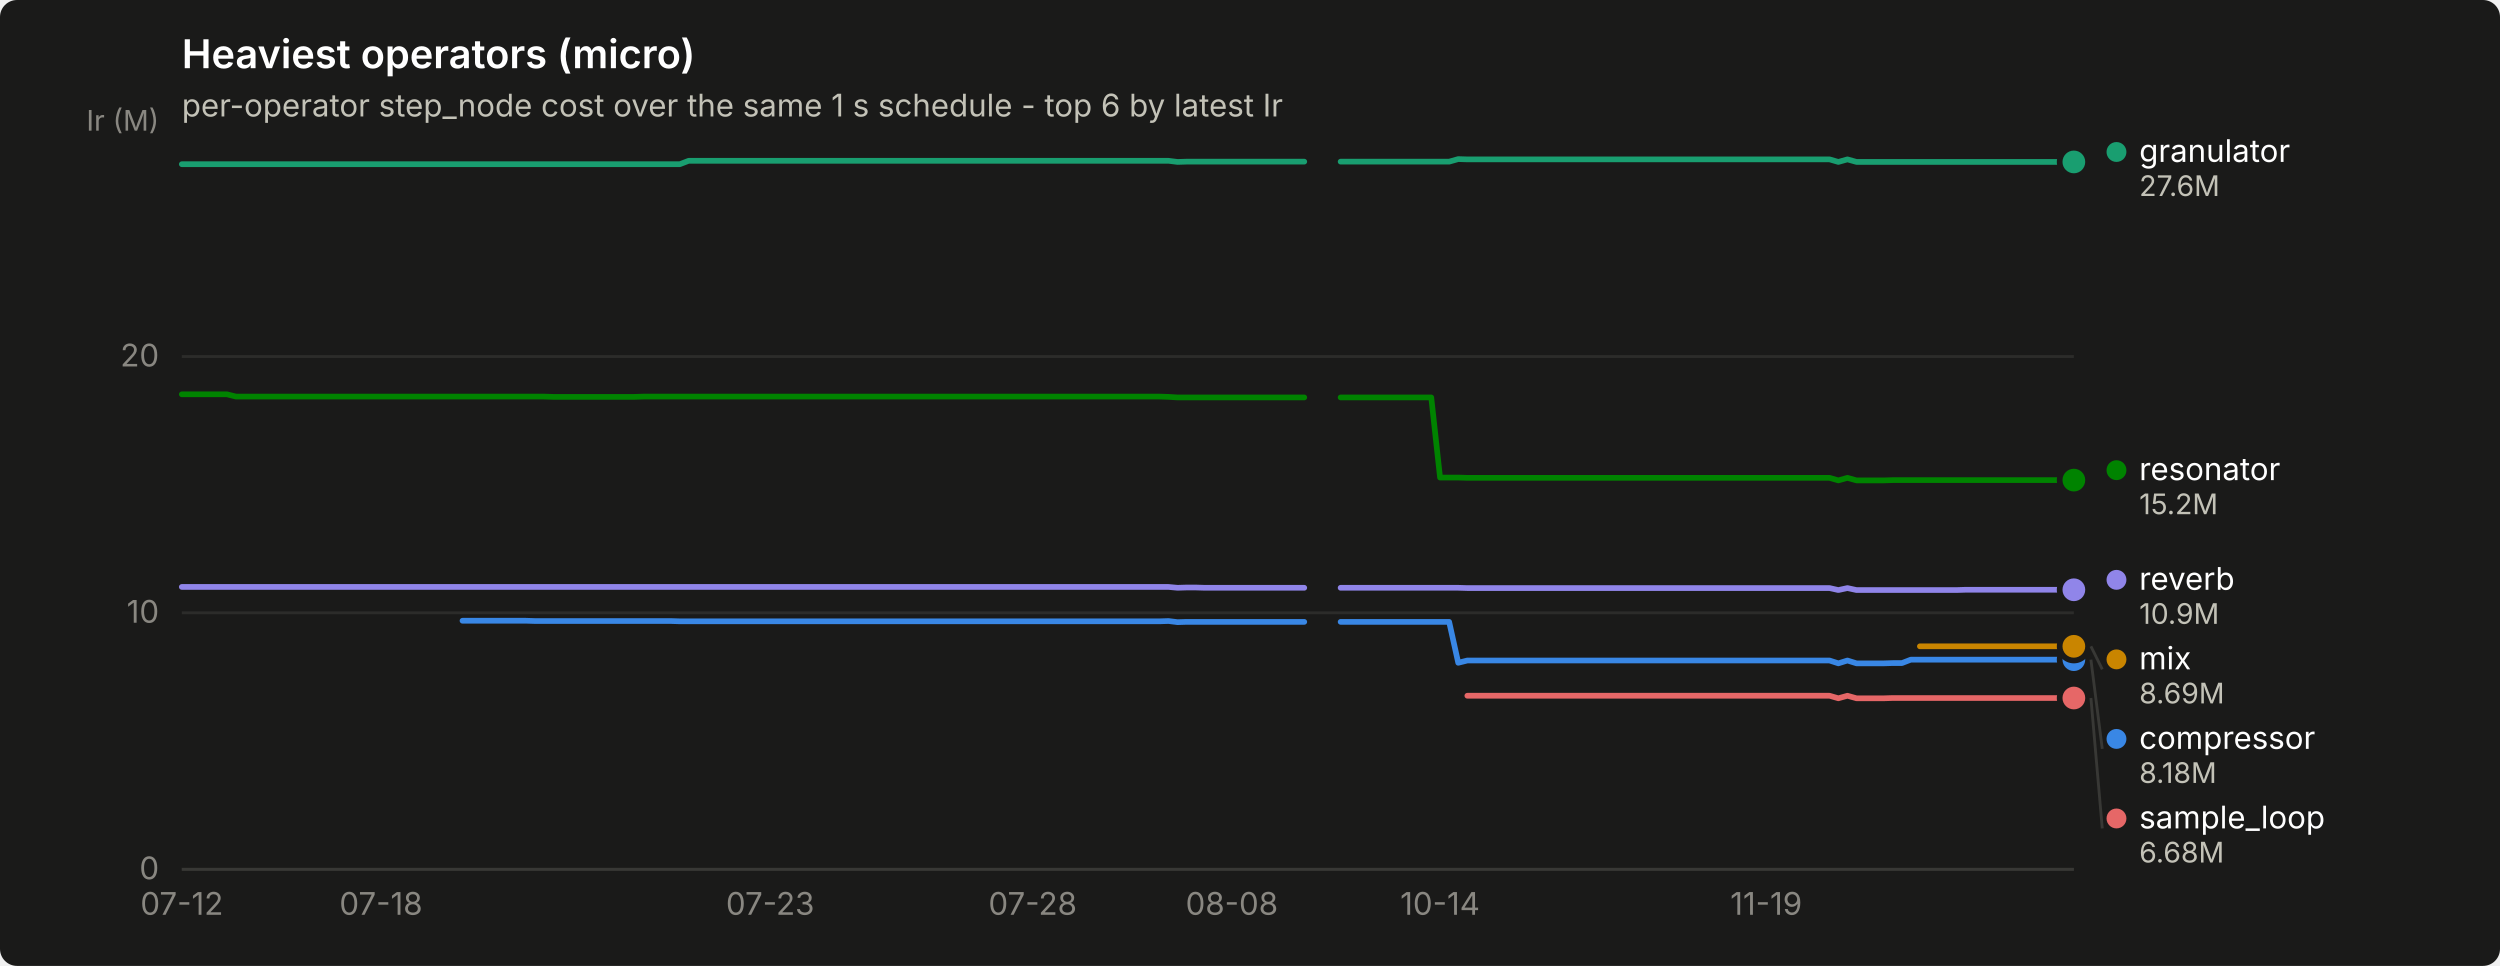
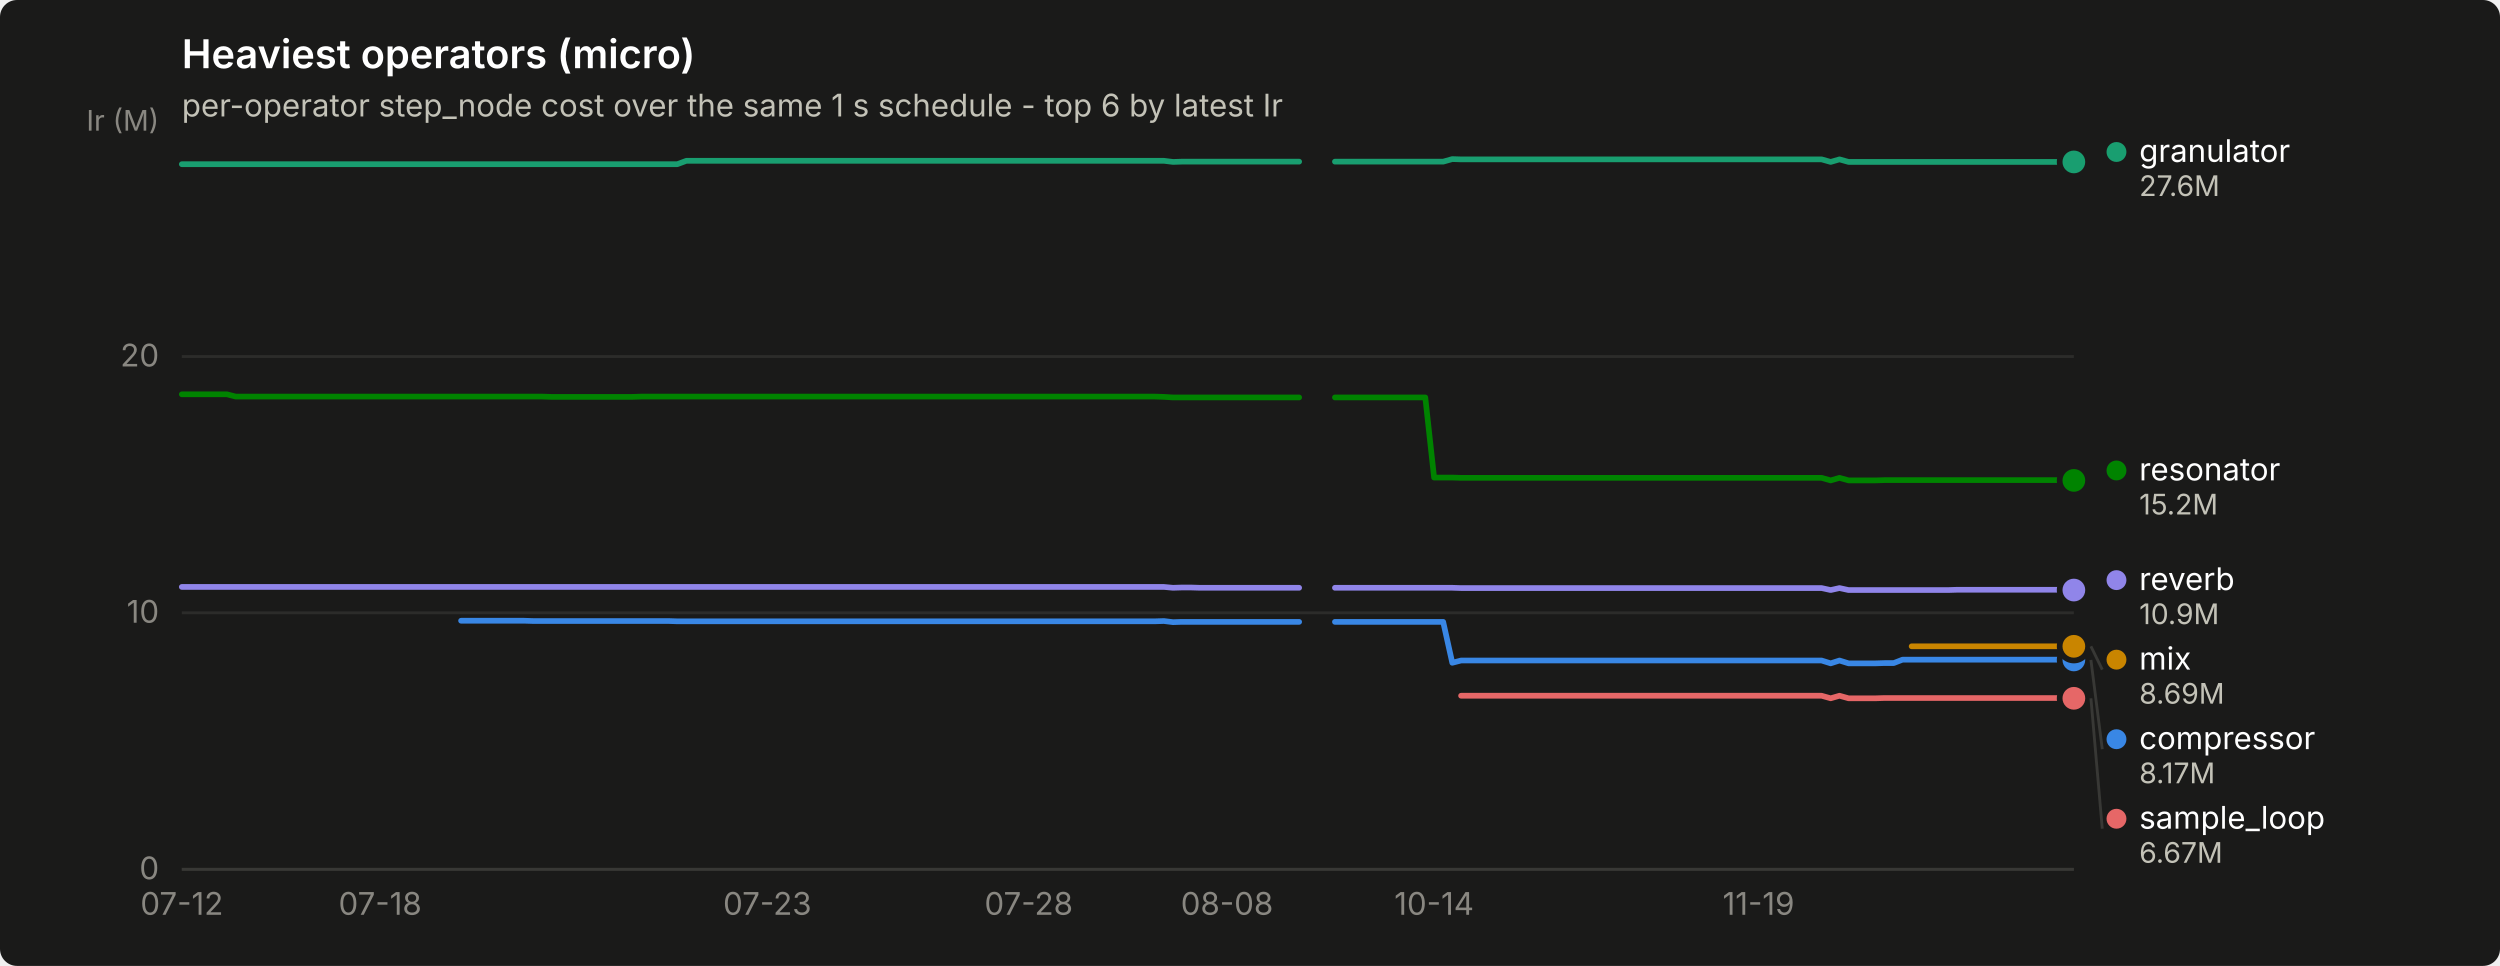
<svg xmlns="http://www.w3.org/2000/svg" width="880" height="340" viewBox="0 0 880 340" role="img" aria-label="Heaviest operators (micro)">
  <rect width="880" height="340" rx="6" fill="#1a1a19" />
  <text x="64" y="24" font-family="system-ui, -apple-system, &quot;Segoe UI&quot;, sans-serif" font-size="14" font-weight="600" fill="#ffffff">Heaviest operators (micro)</text>
  <text x="64" y="41" font-family="system-ui, -apple-system, &quot;Segoe UI&quot;, sans-serif" font-size="11" fill="#c3c2b7">per-operator step_node cost over the same 1 s schedule - top 6 by latest Ir</text>
  <line x1="64" y1="306.0" x2="730" y2="306.0" stroke="#2c2c2a" stroke-width="1" />
  <text x="56" y="309.5" text-anchor="end" font-family="system-ui, -apple-system, &quot;Segoe UI&quot;, sans-serif" font-size="11" style="font-variant-numeric: tabular-nums" fill="#898781">0</text>
  <line x1="64" y1="215.7" x2="730" y2="215.7" stroke="#2c2c2a" stroke-width="1" />
  <text x="56" y="219.2" text-anchor="end" font-family="system-ui, -apple-system, &quot;Segoe UI&quot;, sans-serif" font-size="11" style="font-variant-numeric: tabular-nums" fill="#898781">10</text>
  <line x1="64" y1="125.5" x2="730" y2="125.5" stroke="#2c2c2a" stroke-width="1" />
  <text x="56" y="129.0" text-anchor="end" font-family="system-ui, -apple-system, &quot;Segoe UI&quot;, sans-serif" font-size="11" style="font-variant-numeric: tabular-nums" fill="#898781">20</text>
  <text x="56" y="46" text-anchor="end" font-family="system-ui, -apple-system, &quot;Segoe UI&quot;, sans-serif" font-size="10" fill="#898781">Ir (M)</text>
  <line x1="64" y1="306" x2="730" y2="306" stroke="#383835" stroke-width="1" />
  <text x="64.0" y="322" text-anchor="middle" font-family="system-ui, -apple-system, &quot;Segoe UI&quot;, sans-serif" font-size="11" style="font-variant-numeric: tabular-nums" fill="#898781">07-12</text>
-   <text x="134.1" y="322" text-anchor="middle" font-family="system-ui, -apple-system, &quot;Segoe UI&quot;, sans-serif" font-size="11" style="font-variant-numeric: tabular-nums" fill="#898781">07-18</text>
-   <text x="271.1" y="322" text-anchor="middle" font-family="system-ui, -apple-system, &quot;Segoe UI&quot;, sans-serif" font-size="11" style="font-variant-numeric: tabular-nums" fill="#898781">07-23</text>
-   <text x="363.5" y="322" text-anchor="middle" font-family="system-ui, -apple-system, &quot;Segoe UI&quot;, sans-serif" font-size="11" style="font-variant-numeric: tabular-nums" fill="#898781">07-28</text>
-   <text x="433.6" y="322" text-anchor="middle" font-family="system-ui, -apple-system, &quot;Segoe UI&quot;, sans-serif" font-size="11" style="font-variant-numeric: tabular-nums" fill="#898781">08-08</text>
-   <text x="506.9" y="322" text-anchor="middle" font-family="system-ui, -apple-system, &quot;Segoe UI&quot;, sans-serif" font-size="11" style="font-variant-numeric: tabular-nums" fill="#898781">10-14</text>
-   <text x="621.7" y="322" text-anchor="middle" font-family="system-ui, -apple-system, &quot;Segoe UI&quot;, sans-serif" font-size="11" style="font-variant-numeric: tabular-nums" fill="#898781">11-19</text>
-   <path d="M162.8,218.5 L166.0,218.5 L169.2,218.5 L172.3,218.5 L175.5,218.5 L178.7,218.5 L181.9,218.5 L185.1,218.5 L188.3,218.6 L191.5,218.6 L194.7,218.6 L197.8,218.6 L201.0,218.6 L204.2,218.6 L207.4,218.6 L210.6,218.6 L213.8,218.6 L217.0,218.6 L220.1,218.6 L223.3,218.6 L226.5,218.6 L229.7,218.6 L232.9,218.6 L236.1,218.6 L239.3,218.7 L242.4,218.7 L245.6,218.7 L248.8,218.7 L252.0,218.7 L255.2,218.7 L258.4,218.7 L261.6,218.7 L264.8,218.7 L267.9,218.7 L271.1,218.7 L274.3,218.7 L277.5,218.7 L280.7,218.7 L283.9,218.7 L287.1,218.7 L290.2,218.7 L293.4,218.7 L296.6,218.7 L299.8,218.7 L303.0,218.7 L306.2,218.7 L309.4,218.7 L312.6,218.7 L315.7,218.7 L318.9,218.7 L322.1,218.7 L325.3,218.7 L328.5,218.7 L331.7,218.7 L334.9,218.7 L338.0,218.7 L341.2,218.7 L344.4,218.7 L347.6,218.7 L350.8,218.7 L354.0,218.7 L357.2,218.7 L360.4,218.7 L363.5,218.7 L366.7,218.7 L369.9,218.7 L373.1,218.7 L376.3,218.7 L379.5,218.7 L382.7,218.7 L385.8,218.7 L389.0,218.7 L392.2,218.7 L395.4,218.7 L398.6,218.7 L401.8,218.7 L405.0,218.7 L408.2,218.7 L411.3,218.6 L414.5,219.0 L417.7,218.9 L420.9,218.9 L424.1,218.9 L427.3,218.9 L430.5,218.9 L433.6,218.9 L436.8,218.9 L440.0,218.9 L443.2,218.9 L446.4,218.9 L449.6,218.9 L452.8,218.9 L456.0,218.9 L459.1,218.9" fill="none" stroke="#3987e5" stroke-width="2" stroke-linejoin="round" stroke-linecap="round" />
-   <path d="M471.9,218.9 L475.1,218.9 L478.3,218.9 L481.4,218.9 L484.6,218.9 L487.8,218.9 L491.0,218.9 L494.2,218.9 L497.4,218.9 L500.6,218.9 L503.8,218.9 L506.9,218.9 L510.1,218.9 L513.3,233.3 L516.5,232.5 L519.7,232.5 L522.9,232.5 L526.1,232.5 L529.2,232.5 L532.4,232.5 L535.6,232.5 L538.8,232.5 L542.0,232.5 L545.2,232.5 L548.4,232.5 L551.6,232.5 L554.7,232.5 L557.9,232.5 L561.1,232.5 L564.3,232.5 L567.5,232.5 L570.7,232.5 L573.9,232.5 L577.0,232.5 L580.2,232.5 L583.4,232.5 L586.6,232.5 L589.8,232.5 L593.0,232.5 L596.2,232.5 L599.3,232.5 L602.5,232.5 L605.7,232.5 L608.9,232.5 L612.1,232.5 L615.3,232.5 L618.5,232.5 L621.7,232.5 L624.8,232.5 L628.0,232.5 L631.2,232.5 L634.4,232.5 L637.6,232.5 L640.8,232.5 L644.0,232.5 L647.1,233.5 L650.3,232.5 L653.5,233.5 L656.7,233.5 L659.9,233.5 L663.1,233.5 L666.3,233.4 L669.5,233.4 L672.6,232.2 L675.8,232.2 L679.0,232.2 L682.2,232.2 L685.4,232.2 L688.6,232.2 L691.8,232.2 L694.9,232.2 L698.1,232.2 L701.3,232.2 L704.5,232.2 L707.7,232.2 L710.9,232.2 L714.1,232.2 L717.3,232.2 L720.4,232.2 L723.6,232.2 L726.8,232.2 L730.0,232.2" fill="none" stroke="#3987e5" stroke-width="2" stroke-linejoin="round" stroke-linecap="round" />
-   <circle cx="730.0" cy="232.2" r="6" fill="#1a1a19" />
-   <circle cx="730.0" cy="232.2" r="4" fill="#3987e5" />
-   <path d="M64.0,57.8 L67.2,57.8 L70.4,57.8 L73.6,57.8 L76.7,57.8 L79.9,57.8 L83.1,57.8 L86.3,57.8 L89.5,57.8 L92.7,57.8 L95.9,57.8 L99.1,57.8 L102.2,57.8 L105.4,57.8 L108.6,57.8 L111.8,57.8 L115.0,57.8 L118.2,57.8 L121.4,57.8 L124.5,57.8 L127.7,57.8 L130.9,57.8 L134.1,57.8 L137.3,57.8 L140.5,57.8 L143.7,57.8 L146.9,57.8 L150.0,57.8 L153.2,57.8 L156.4,57.8 L159.6,57.8 L162.8,57.8 L166.0,57.8 L169.2,57.8 L172.3,57.8 L175.5,57.8 L178.7,57.8 L181.9,57.8 L185.1,57.8 L188.3,57.8 L191.5,57.8 L194.7,57.8 L197.8,57.8 L201.0,57.8 L204.2,57.8 L207.4,57.8 L210.6,57.8 L213.8,57.8 L217.0,57.8 L220.1,57.8 L223.3,57.8 L226.5,57.8 L229.7,57.8 L232.9,57.8 L236.1,57.8 L239.3,57.8 L242.4,56.6 L245.6,56.6 L248.8,56.6 L252.0,56.6 L255.2,56.6 L258.4,56.6 L261.6,56.6 L264.8,56.6 L267.9,56.6 L271.1,56.6 L274.3,56.6 L277.5,56.6 L280.7,56.6 L283.9,56.6 L287.1,56.6 L290.2,56.6 L293.4,56.6 L296.6,56.6 L299.8,56.6 L303.0,56.6 L306.2,56.6 L309.4,56.6 L312.6,56.6 L315.7,56.6 L318.9,56.6 L322.1,56.6 L325.3,56.6 L328.5,56.6 L331.7,56.6 L334.9,56.6 L338.0,56.6 L341.2,56.6 L344.4,56.6 L347.6,56.6 L350.8,56.6 L354.0,56.6 L357.2,56.6 L360.4,56.6 L363.5,56.6 L366.7,56.6 L369.9,56.6 L373.1,56.6 L376.3,56.6 L379.5,56.6 L382.7,56.6 L385.8,56.6 L389.0,56.6 L392.2,56.6 L395.4,56.6 L398.6,56.6 L401.8,56.6 L405.0,56.6 L408.2,56.6 L411.3,56.6 L414.5,57.0 L417.7,56.9 L420.9,56.9 L424.1,56.9 L427.3,56.9 L430.5,56.9 L433.6,56.9 L436.8,56.9 L440.0,56.9 L443.2,56.9 L446.4,56.9 L449.6,56.9 L452.8,56.9 L456.0,56.9 L459.1,56.9" fill="none" stroke="#199e70" stroke-width="2" stroke-linejoin="round" stroke-linecap="round" />
-   <path d="M471.9,56.9 L475.1,56.9 L478.3,56.9 L481.4,56.9 L484.6,56.9 L487.8,56.9 L491.0,56.9 L494.2,56.9 L497.4,56.9 L500.6,56.9 L503.8,56.9 L506.9,56.9 L510.1,56.9 L513.3,56.0 L516.5,56.1 L519.7,56.1 L522.9,56.1 L526.1,56.1 L529.2,56.1 L532.4,56.1 L535.6,56.1 L538.8,56.1 L542.0,56.1 L545.2,56.1 L548.4,56.1 L551.6,56.1 L554.7,56.1 L557.9,56.1 L561.1,56.1 L564.3,56.1 L567.5,56.1 L570.7,56.1 L573.9,56.1 L577.0,56.1 L580.2,56.1 L583.4,56.1 L586.6,56.1 L589.8,56.1 L593.0,56.1 L596.2,56.1 L599.3,56.1 L602.5,56.1 L605.7,56.1 L608.9,56.1 L612.1,56.1 L615.3,56.1 L618.5,56.1 L621.7,56.1 L624.8,56.1 L628.0,56.1 L631.2,56.1 L634.4,56.1 L637.6,56.1 L640.8,56.1 L644.0,56.1 L647.1,57.0 L650.3,56.1 L653.5,57.0 L656.7,57.0 L659.9,57.0 L663.1,57.0 L666.3,57.0 L669.5,57.0 L672.6,57.0 L675.8,57.0 L679.0,57.0 L682.2,57.0 L685.4,57.0 L688.6,57.0 L691.8,57.0 L694.9,57.0 L698.1,57.0 L701.3,57.0 L704.5,57.0 L707.7,57.0 L710.9,57.0 L714.1,57.0 L717.3,57.0 L720.4,57.0 L723.6,57.0 L726.8,57.0 L730.0,57.0" fill="none" stroke="#199e70" stroke-width="2" stroke-linejoin="round" stroke-linecap="round" />
+   <text x="133.8" y="322" text-anchor="middle" font-family="system-ui, -apple-system, &quot;Segoe UI&quot;, sans-serif" font-size="11" style="font-variant-numeric: tabular-nums" fill="#898781">07-18</text>
+   <text x="270.1" y="322" text-anchor="middle" font-family="system-ui, -apple-system, &quot;Segoe UI&quot;, sans-serif" font-size="11" style="font-variant-numeric: tabular-nums" fill="#898781">07-23</text>
+   <text x="362.1" y="322" text-anchor="middle" font-family="system-ui, -apple-system, &quot;Segoe UI&quot;, sans-serif" font-size="11" style="font-variant-numeric: tabular-nums" fill="#898781">07-28</text>
+   <text x="431.9" y="322" text-anchor="middle" font-family="system-ui, -apple-system, &quot;Segoe UI&quot;, sans-serif" font-size="11" style="font-variant-numeric: tabular-nums" fill="#898781">08-08</text>
+   <text x="504.8" y="322" text-anchor="middle" font-family="system-ui, -apple-system, &quot;Segoe UI&quot;, sans-serif" font-size="11" style="font-variant-numeric: tabular-nums" fill="#898781">10-14</text>
+   <text x="619.0" y="322" text-anchor="middle" font-family="system-ui, -apple-system, &quot;Segoe UI&quot;, sans-serif" font-size="11" style="font-variant-numeric: tabular-nums" fill="#898781">11-19</text>
+   <path d="M162.3,218.5 L165.5,218.5 L168.7,218.5 L171.8,218.5 L175.0,218.5 L178.2,218.5 L181.3,218.5 L184.5,218.5 L187.7,218.6 L190.9,218.6 L194.0,218.6 L197.2,218.6 L200.4,218.6 L203.5,218.6 L206.7,218.6 L209.9,218.6 L213.1,218.6 L216.2,218.6 L219.4,218.6 L222.6,218.6 L225.7,218.6 L228.9,218.6 L232.1,218.6 L235.3,218.6 L238.4,218.7 L241.6,218.7 L244.8,218.7 L247.9,218.7 L251.1,218.7 L254.3,218.7 L257.5,218.7 L260.6,218.7 L263.8,218.7 L267.0,218.7 L270.1,218.7 L273.3,218.7 L276.5,218.7 L279.7,218.7 L282.8,218.7 L286.0,218.7 L289.2,218.7 L292.3,218.7 L295.5,218.7 L298.7,218.7 L301.9,218.7 L305.0,218.7 L308.2,218.7 L311.4,218.7 L314.5,218.7 L317.7,218.7 L320.9,218.7 L324.1,218.7 L327.2,218.7 L330.4,218.7 L333.6,218.7 L336.7,218.7 L339.9,218.7 L343.1,218.7 L346.3,218.7 L349.4,218.7 L352.6,218.7 L355.8,218.7 L358.9,218.7 L362.1,218.7 L365.3,218.7 L368.5,218.7 L371.6,218.7 L374.8,218.7 L378.0,218.7 L381.1,218.7 L384.3,218.7 L387.5,218.7 L390.7,218.7 L393.8,218.7 L397.0,218.7 L400.2,218.7 L403.3,218.7 L406.5,218.7 L409.7,218.6 L412.9,219.0 L416.0,218.9 L419.2,218.9 L422.4,218.9 L425.5,218.9 L428.7,218.9 L431.9,218.9 L435.1,218.9 L438.2,218.9 L441.4,218.9 L444.6,218.9 L447.7,218.9 L450.9,218.9 L454.1,218.9 L457.3,218.9" fill="none" stroke="#3987e5" stroke-width="2" stroke-linejoin="round" stroke-linecap="round" />
+   <path d="M469.9,218.9 L473.1,218.9 L476.3,218.9 L479.5,218.9 L482.6,218.9 L485.8,218.9 L489.0,218.9 L492.1,218.9 L495.3,218.9 L498.5,218.9 L501.7,218.9 L504.8,218.9 L508.0,218.9 L511.2,233.3 L514.3,232.5 L517.5,232.5 L520.7,232.5 L523.9,232.5 L527.0,232.5 L530.2,232.5 L533.4,232.5 L536.5,232.5 L539.7,232.5 L542.9,232.5 L546.1,232.5 L549.2,232.5 L552.4,232.5 L555.6,232.5 L558.7,232.5 L561.9,232.5 L565.1,232.5 L568.3,232.5 L571.4,232.5 L574.6,232.5 L577.8,232.5 L580.9,232.5 L584.1,232.5 L587.3,232.5 L590.5,232.5 L593.6,232.5 L596.8,232.5 L600.0,232.5 L603.1,232.5 L606.3,232.5 L609.5,232.5 L612.7,232.5 L615.8,232.5 L619.0,232.5 L622.2,232.5 L625.3,232.5 L628.5,232.5 L631.7,232.5 L634.9,232.5 L638.0,232.5 L641.2,232.5 L644.4,233.5 L647.5,232.5 L650.7,233.5 L653.9,233.5 L657.1,233.5 L660.2,233.5 L663.4,233.4 L666.6,233.4 L669.7,232.2 L672.9,232.2 L676.1,232.2 L679.3,232.2 L682.4,232.2 L685.6,232.2 L688.8,232.2 L691.9,232.2 L695.1,232.2 L698.3,232.2 L701.5,232.2 L704.6,232.2 L707.8,232.2 L711.0,232.2 L714.1,232.2 L717.3,232.2 L720.5,232.2 L723.7,232.2 L726.8,232.2 L730.0,232.3" fill="none" stroke="#3987e5" stroke-width="2" stroke-linejoin="round" stroke-linecap="round" />
+   <circle cx="730.0" cy="232.3" r="6" fill="#1a1a19" />
+   <circle cx="730.0" cy="232.3" r="4" fill="#3987e5" />
+   <path d="M64.0,57.8 L67.2,57.8 L70.3,57.8 L73.5,57.8 L76.7,57.8 L79.9,57.8 L83.0,57.8 L86.2,57.8 L89.4,57.8 L92.5,57.8 L95.7,57.8 L98.9,57.8 L102.1,57.8 L105.2,57.8 L108.4,57.8 L111.6,57.8 L114.7,57.8 L117.9,57.8 L121.1,57.8 L124.3,57.8 L127.4,57.8 L130.6,57.8 L133.8,57.8 L136.9,57.8 L140.1,57.8 L143.3,57.8 L146.5,57.8 L149.6,57.8 L152.8,57.8 L156.0,57.8 L159.1,57.8 L162.3,57.8 L165.5,57.8 L168.7,57.8 L171.8,57.8 L175.0,57.8 L178.2,57.8 L181.3,57.8 L184.5,57.8 L187.7,57.8 L190.9,57.8 L194.0,57.8 L197.2,57.8 L200.4,57.8 L203.5,57.8 L206.7,57.8 L209.9,57.8 L213.1,57.8 L216.2,57.8 L219.4,57.8 L222.6,57.8 L225.7,57.8 L228.9,57.8 L232.1,57.8 L235.3,57.8 L238.4,57.8 L241.6,56.6 L244.8,56.6 L247.9,56.6 L251.1,56.6 L254.3,56.6 L257.5,56.6 L260.6,56.6 L263.8,56.6 L267.0,56.6 L270.1,56.6 L273.3,56.6 L276.5,56.6 L279.7,56.6 L282.8,56.6 L286.0,56.6 L289.2,56.6 L292.3,56.6 L295.5,56.6 L298.7,56.6 L301.9,56.6 L305.0,56.6 L308.2,56.6 L311.4,56.6 L314.5,56.6 L317.7,56.6 L320.9,56.6 L324.1,56.6 L327.2,56.6 L330.4,56.6 L333.6,56.6 L336.7,56.6 L339.9,56.6 L343.1,56.6 L346.3,56.6 L349.4,56.6 L352.6,56.6 L355.8,56.6 L358.9,56.6 L362.1,56.6 L365.3,56.6 L368.5,56.6 L371.6,56.6 L374.8,56.6 L378.0,56.6 L381.1,56.6 L384.3,56.6 L387.5,56.6 L390.7,56.6 L393.8,56.6 L397.0,56.6 L400.2,56.6 L403.3,56.6 L406.5,56.6 L409.7,56.6 L412.9,57.0 L416.0,56.9 L419.2,56.9 L422.4,56.9 L425.5,56.9 L428.7,56.9 L431.9,56.9 L435.1,56.9 L438.2,56.9 L441.4,56.9 L444.6,56.9 L447.7,56.9 L450.9,56.9 L454.1,56.9 L457.3,56.9" fill="none" stroke="#199e70" stroke-width="2" stroke-linejoin="round" stroke-linecap="round" />
+   <path d="M469.9,56.9 L473.1,56.9 L476.3,56.9 L479.5,56.9 L482.6,56.9 L485.8,56.9 L489.0,56.9 L492.1,56.9 L495.3,56.9 L498.5,56.9 L501.7,56.9 L504.8,56.9 L508.0,56.9 L511.2,56.0 L514.3,56.1 L517.5,56.1 L520.7,56.1 L523.9,56.1 L527.0,56.1 L530.2,56.1 L533.4,56.1 L536.5,56.1 L539.7,56.1 L542.9,56.1 L546.1,56.1 L549.2,56.1 L552.4,56.1 L555.6,56.1 L558.7,56.1 L561.9,56.1 L565.1,56.1 L568.3,56.1 L571.4,56.1 L574.6,56.1 L577.8,56.1 L580.9,56.1 L584.1,56.1 L587.3,56.1 L590.5,56.1 L593.6,56.1 L596.8,56.1 L600.0,56.1 L603.1,56.1 L606.3,56.1 L609.5,56.1 L612.7,56.1 L615.8,56.1 L619.0,56.1 L622.2,56.1 L625.3,56.1 L628.5,56.1 L631.7,56.1 L634.9,56.1 L638.0,56.1 L641.2,56.1 L644.4,57.0 L647.5,56.1 L650.7,57.0 L653.9,57.0 L657.1,57.0 L660.2,57.0 L663.4,57.0 L666.6,57.0 L669.7,57.0 L672.9,57.0 L676.1,57.0 L679.3,57.0 L682.4,57.0 L685.6,57.0 L688.8,57.0 L691.9,57.0 L695.1,57.0 L698.3,57.0 L701.5,57.0 L704.6,57.0 L707.8,57.0 L711.0,57.0 L714.1,57.0 L717.3,57.0 L720.5,57.0 L723.7,57.0 L726.8,57.0 L730.0,57.0" fill="none" stroke="#199e70" stroke-width="2" stroke-linejoin="round" stroke-linecap="round" />
  <circle cx="730.0" cy="57.0" r="6" fill="#1a1a19" />
  <circle cx="730.0" cy="57.0" r="4" fill="#199e70" />
-   <path d="M675.8,227.5 L679.0,227.5 L682.2,227.5 L685.4,227.5 L688.6,227.5 L691.8,227.5 L694.9,227.5 L698.1,227.5 L701.3,227.5 L704.5,227.5 L707.7,227.5 L710.9,227.5 L714.1,227.5 L717.3,227.5 L720.4,227.5 L723.6,227.5 L726.8,227.5 L730.0,227.5" fill="none" stroke="#c98500" stroke-width="2" stroke-linejoin="round" stroke-linecap="round" />
+   <path d="M672.9,227.5 L676.1,227.5 L679.3,227.5 L682.4,227.5 L685.6,227.5 L688.8,227.5 L691.9,227.5 L695.1,227.5 L698.3,227.5 L701.5,227.5 L704.6,227.5 L707.8,227.5 L711.0,227.5 L714.1,227.5 L717.3,227.5 L720.5,227.5 L723.7,227.5 L726.8,227.5 L730.0,227.5" fill="none" stroke="#c98500" stroke-width="2" stroke-linejoin="round" stroke-linecap="round" />
  <circle cx="730.0" cy="227.5" r="6" fill="#1a1a19" />
  <circle cx="730.0" cy="227.5" r="4" fill="#c98500" />
-   <path d="M64.0,138.8 L67.2,138.8 L70.4,138.8 L73.6,138.8 L76.7,138.8 L79.9,138.8 L83.1,139.6 L86.3,139.6 L89.5,139.6 L92.7,139.6 L95.9,139.6 L99.1,139.6 L102.2,139.6 L105.4,139.6 L108.6,139.6 L111.8,139.6 L115.0,139.6 L118.2,139.6 L121.4,139.6 L124.5,139.6 L127.7,139.6 L130.9,139.6 L134.1,139.6 L137.3,139.6 L140.5,139.6 L143.7,139.6 L146.9,139.6 L150.0,139.6 L153.2,139.6 L156.4,139.6 L159.6,139.6 L162.8,139.6 L166.0,139.6 L169.2,139.6 L172.3,139.6 L175.5,139.6 L178.7,139.6 L181.9,139.6 L185.1,139.6 L188.3,139.6 L191.5,139.6 L194.7,139.7 L197.8,139.7 L201.0,139.7 L204.2,139.7 L207.4,139.7 L210.6,139.7 L213.8,139.7 L217.0,139.7 L220.1,139.7 L223.3,139.7 L226.5,139.6 L229.7,139.6 L232.9,139.6 L236.1,139.6 L239.3,139.6 L242.4,139.6 L245.6,139.6 L248.8,139.6 L252.0,139.6 L255.2,139.6 L258.4,139.6 L261.6,139.6 L264.8,139.6 L267.9,139.6 L271.1,139.6 L274.3,139.6 L277.5,139.6 L280.7,139.6 L283.9,139.6 L287.1,139.6 L290.2,139.6 L293.4,139.6 L296.6,139.6 L299.8,139.6 L303.0,139.6 L306.2,139.6 L309.4,139.6 L312.6,139.6 L315.7,139.6 L318.9,139.6 L322.1,139.6 L325.3,139.6 L328.5,139.6 L331.7,139.6 L334.9,139.6 L338.0,139.6 L341.2,139.6 L344.4,139.6 L347.6,139.6 L350.8,139.6 L354.0,139.6 L357.2,139.6 L360.4,139.6 L363.5,139.6 L366.7,139.6 L369.9,139.6 L373.1,139.6 L376.3,139.6 L379.5,139.6 L382.7,139.6 L385.8,139.6 L389.0,139.6 L392.2,139.6 L395.4,139.6 L398.6,139.6 L401.8,139.6 L405.0,139.6 L408.2,139.6 L411.3,139.7 L414.5,139.9 L417.7,139.9 L420.9,139.9 L424.1,139.9 L427.3,139.9 L430.5,139.9 L433.6,139.9 L436.8,139.9 L440.0,139.9 L443.2,139.9 L446.4,139.9 L449.6,139.9 L452.8,139.9 L456.0,139.9 L459.1,139.9" fill="none" stroke="#008300" stroke-width="2" stroke-linejoin="round" stroke-linecap="round" />
-   <path d="M471.9,139.9 L475.1,139.9 L478.3,139.9 L481.4,139.9 L484.6,139.9 L487.8,139.9 L491.0,139.9 L494.2,139.9 L497.4,139.9 L500.6,139.9 L503.8,139.9 L506.9,168.1 L510.1,168.1 L513.3,168.1 L516.5,168.2 L519.7,168.2 L522.9,168.2 L526.1,168.2 L529.2,168.2 L532.4,168.2 L535.6,168.2 L538.8,168.2 L542.0,168.2 L545.2,168.2 L548.4,168.2 L551.6,168.2 L554.7,168.2 L557.9,168.2 L561.1,168.2 L564.3,168.2 L567.5,168.2 L570.7,168.2 L573.9,168.2 L577.0,168.2 L580.2,168.2 L583.4,168.2 L586.6,168.2 L589.8,168.2 L593.0,168.2 L596.2,168.2 L599.3,168.2 L602.5,168.2 L605.7,168.2 L608.9,168.2 L612.1,168.2 L615.3,168.2 L618.5,168.2 L621.7,168.2 L624.8,168.2 L628.0,168.2 L631.2,168.2 L634.4,168.2 L637.6,168.2 L640.8,168.2 L644.0,168.2 L647.1,169.1 L650.3,168.2 L653.5,169.1 L656.7,169.1 L659.9,169.1 L663.1,169.1 L666.3,169.0 L669.5,169.0 L672.6,169.0 L675.8,169.0 L679.0,169.0 L682.2,169.0 L685.4,169.0 L688.6,169.0 L691.8,169.0 L694.9,169.0 L698.1,169.0 L701.3,169.0 L704.5,169.0 L707.7,169.0 L710.9,169.0 L714.1,169.0 L717.3,169.0 L720.4,169.0 L723.6,169.0 L726.8,169.0 L730.0,169.0" fill="none" stroke="#008300" stroke-width="2" stroke-linejoin="round" stroke-linecap="round" />
-   <circle cx="730.0" cy="169.0" r="6" fill="#1a1a19" />
-   <circle cx="730.0" cy="169.0" r="4" fill="#008300" />
-   <path d="M64.0,206.6 L67.2,206.6 L70.4,206.6 L73.6,206.6 L76.7,206.6 L79.9,206.6 L83.1,206.6 L86.3,206.6 L89.5,206.6 L92.7,206.6 L95.9,206.6 L99.1,206.6 L102.2,206.6 L105.4,206.6 L108.6,206.6 L111.8,206.6 L115.0,206.6 L118.2,206.6 L121.4,206.6 L124.5,206.6 L127.7,206.6 L130.9,206.6 L134.1,206.6 L137.3,206.6 L140.5,206.6 L143.7,206.6 L146.9,206.6 L150.0,206.6 L153.2,206.6 L156.4,206.6 L159.6,206.6 L162.8,206.6 L166.0,206.6 L169.2,206.6 L172.3,206.6 L175.5,206.6 L178.7,206.6 L181.9,206.6 L185.1,206.6 L188.3,206.6 L191.5,206.6 L194.7,206.6 L197.8,206.6 L201.0,206.6 L204.2,206.6 L207.4,206.6 L210.6,206.6 L213.8,206.6 L217.0,206.6 L220.1,206.6 L223.3,206.6 L226.5,206.6 L229.7,206.6 L232.9,206.6 L236.1,206.6 L239.3,206.6 L242.4,206.6 L245.6,206.6 L248.8,206.6 L252.0,206.6 L255.2,206.6 L258.4,206.6 L261.6,206.6 L264.8,206.6 L267.9,206.6 L271.1,206.6 L274.3,206.6 L277.5,206.6 L280.7,206.6 L283.9,206.6 L287.1,206.6 L290.2,206.6 L293.4,206.6 L296.6,206.6 L299.8,206.6 L303.0,206.6 L306.2,206.6 L309.4,206.6 L312.6,206.6 L315.7,206.6 L318.9,206.6 L322.1,206.6 L325.3,206.6 L328.5,206.6 L331.7,206.6 L334.9,206.6 L338.0,206.6 L341.2,206.6 L344.4,206.6 L347.6,206.6 L350.8,206.6 L354.0,206.6 L357.2,206.6 L360.4,206.6 L363.5,206.6 L366.7,206.6 L369.9,206.6 L373.1,206.6 L376.3,206.6 L379.5,206.6 L382.7,206.6 L385.8,206.6 L389.0,206.6 L392.2,206.6 L395.4,206.6 L398.6,206.6 L401.8,206.6 L405.0,206.6 L408.2,206.6 L411.3,206.6 L414.5,206.9 L417.7,206.8 L420.9,206.8 L424.1,206.9 L427.3,206.9 L430.5,206.9 L433.6,206.9 L436.8,206.9 L440.0,206.9 L443.2,206.9 L446.4,206.9 L449.6,206.9 L452.8,206.9 L456.0,206.9 L459.1,206.9" fill="none" stroke="#9085e9" stroke-width="2" stroke-linejoin="round" stroke-linecap="round" />
-   <path d="M471.9,206.9 L475.1,206.9 L478.3,206.9 L481.4,206.9 L484.6,206.9 L487.8,206.9 L491.0,206.9 L494.2,206.9 L497.4,206.9 L500.6,206.9 L503.8,206.9 L506.9,206.9 L510.1,206.9 L513.3,206.9 L516.5,207.0 L519.7,207.0 L522.9,207.0 L526.1,207.0 L529.2,207.0 L532.4,207.0 L535.6,207.0 L538.8,207.0 L542.0,207.0 L545.2,207.0 L548.4,207.0 L551.6,207.0 L554.7,207.0 L557.9,207.0 L561.1,207.0 L564.3,207.0 L567.5,207.0 L570.7,207.0 L573.9,207.0 L577.0,207.0 L580.2,207.0 L583.4,207.0 L586.6,207.0 L589.8,207.0 L593.0,207.0 L596.2,207.0 L599.3,207.0 L602.5,207.0 L605.7,207.0 L608.9,207.0 L612.1,207.0 L615.3,207.0 L618.5,207.0 L621.7,207.0 L624.8,207.0 L628.0,207.0 L631.2,207.0 L634.4,207.0 L637.6,207.0 L640.8,207.0 L644.0,207.0 L647.1,207.7 L650.3,207.0 L653.5,207.7 L656.7,207.7 L659.9,207.7 L663.1,207.7 L666.3,207.7 L669.5,207.7 L672.6,207.7 L675.8,207.7 L679.0,207.7 L682.2,207.7 L685.4,207.7 L688.6,207.7 L691.8,207.6 L694.9,207.6 L698.1,207.6 L701.3,207.6 L704.5,207.6 L707.7,207.6 L710.9,207.6 L714.1,207.6 L717.3,207.6 L720.4,207.6 L723.6,207.6 L726.8,207.6 L730.0,207.6" fill="none" stroke="#9085e9" stroke-width="2" stroke-linejoin="round" stroke-linecap="round" />
-   <circle cx="730.0" cy="207.6" r="6" fill="#1a1a19" />
-   <circle cx="730.0" cy="207.6" r="4" fill="#9085e9" />
-   <path d="M516.5,244.9 L519.7,244.9 L522.9,244.9 L526.1,244.9 L529.2,244.9 L532.4,244.9 L535.6,244.9 L538.8,244.9 L542.0,244.9 L545.2,244.9 L548.4,244.9 L551.6,244.9 L554.7,244.9 L557.9,244.9 L561.1,244.9 L564.3,244.9 L567.5,244.9 L570.7,244.9 L573.9,244.9 L577.0,244.9 L580.2,244.9 L583.4,244.9 L586.6,244.9 L589.8,244.9 L593.0,244.9 L596.2,244.9 L599.3,244.9 L602.5,244.9 L605.7,244.9 L608.9,244.9 L612.1,244.9 L615.3,244.9 L618.5,244.9 L621.7,244.9 L624.8,244.9 L628.0,244.9 L631.2,244.9 L634.4,244.9 L637.6,244.9 L640.8,244.9 L644.0,244.9 L647.1,245.8 L650.3,244.9 L653.5,245.8 L656.7,245.8 L659.9,245.8 L663.1,245.8 L666.3,245.7 L669.5,245.7 L672.6,245.7 L675.8,245.7 L679.0,245.7 L682.2,245.7 L685.4,245.7 L688.6,245.7 L691.8,245.7 L694.9,245.7 L698.1,245.7 L701.3,245.7 L704.5,245.7 L707.7,245.7 L710.9,245.7 L714.1,245.7 L717.3,245.7 L720.4,245.7 L723.6,245.7 L726.8,245.7 L730.0,245.7" fill="none" stroke="#e66767" stroke-width="2" stroke-linejoin="round" stroke-linecap="round" />
-   <circle cx="730.0" cy="245.7" r="6" fill="#1a1a19" />
-   <circle cx="730.0" cy="245.7" r="4" fill="#e66767" />
+   <path d="M64.0,138.8 L67.2,138.8 L70.3,138.8 L73.5,138.8 L76.7,138.8 L79.9,138.8 L83.0,139.6 L86.2,139.6 L89.4,139.6 L92.5,139.6 L95.7,139.6 L98.9,139.6 L102.1,139.6 L105.2,139.6 L108.4,139.6 L111.6,139.6 L114.7,139.6 L117.9,139.6 L121.1,139.6 L124.3,139.6 L127.4,139.6 L130.6,139.6 L133.8,139.6 L136.9,139.6 L140.1,139.6 L143.3,139.6 L146.5,139.6 L149.6,139.6 L152.8,139.6 L156.0,139.6 L159.1,139.6 L162.3,139.6 L165.5,139.6 L168.7,139.6 L171.8,139.6 L175.0,139.6 L178.2,139.6 L181.3,139.6 L184.5,139.6 L187.7,139.6 L190.9,139.6 L194.0,139.7 L197.2,139.7 L200.4,139.7 L203.5,139.7 L206.7,139.7 L209.9,139.7 L213.1,139.7 L216.2,139.7 L219.4,139.7 L222.6,139.7 L225.7,139.6 L228.9,139.6 L232.1,139.6 L235.3,139.6 L238.4,139.6 L241.6,139.6 L244.8,139.6 L247.9,139.6 L251.1,139.6 L254.3,139.6 L257.5,139.6 L260.6,139.6 L263.8,139.6 L267.0,139.6 L270.1,139.6 L273.3,139.6 L276.5,139.6 L279.7,139.6 L282.8,139.6 L286.0,139.6 L289.2,139.6 L292.3,139.6 L295.5,139.6 L298.7,139.6 L301.9,139.6 L305.0,139.6 L308.2,139.6 L311.4,139.6 L314.5,139.6 L317.7,139.6 L320.9,139.6 L324.1,139.6 L327.2,139.6 L330.4,139.6 L333.6,139.6 L336.7,139.6 L339.9,139.6 L343.1,139.6 L346.3,139.6 L349.4,139.6 L352.6,139.6 L355.8,139.6 L358.9,139.6 L362.1,139.6 L365.3,139.6 L368.5,139.6 L371.6,139.6 L374.8,139.6 L378.0,139.6 L381.1,139.6 L384.3,139.6 L387.5,139.6 L390.7,139.6 L393.8,139.6 L397.0,139.6 L400.2,139.6 L403.3,139.6 L406.5,139.6 L409.7,139.7 L412.9,139.9 L416.0,139.9 L419.2,139.9 L422.4,139.9 L425.5,139.9 L428.7,139.9 L431.9,139.9 L435.1,139.9 L438.2,139.9 L441.4,139.9 L444.6,139.9 L447.7,139.9 L450.9,139.9 L454.1,139.9 L457.3,139.9" fill="none" stroke="#008300" stroke-width="2" stroke-linejoin="round" stroke-linecap="round" />
+   <path d="M469.9,139.9 L473.1,139.9 L476.3,139.9 L479.5,139.9 L482.6,139.9 L485.8,139.9 L489.0,139.9 L492.1,139.9 L495.3,139.9 L498.5,139.9 L501.7,139.9 L504.8,168.1 L508.0,168.1 L511.2,168.1 L514.3,168.2 L517.5,168.2 L520.7,168.2 L523.9,168.2 L527.0,168.2 L530.2,168.2 L533.4,168.2 L536.5,168.2 L539.7,168.2 L542.9,168.2 L546.1,168.2 L549.2,168.2 L552.4,168.2 L555.6,168.2 L558.7,168.2 L561.9,168.2 L565.1,168.2 L568.3,168.2 L571.4,168.2 L574.6,168.2 L577.8,168.2 L580.9,168.2 L584.1,168.2 L587.3,168.2 L590.5,168.2 L593.6,168.2 L596.8,168.2 L600.0,168.2 L603.1,168.2 L606.3,168.2 L609.5,168.2 L612.7,168.2 L615.8,168.2 L619.0,168.2 L622.2,168.2 L625.3,168.2 L628.5,168.2 L631.7,168.2 L634.9,168.2 L638.0,168.2 L641.2,168.2 L644.4,169.1 L647.5,168.2 L650.7,169.1 L653.9,169.1 L657.1,169.1 L660.2,169.1 L663.4,169.0 L666.6,169.0 L669.7,169.0 L672.9,169.0 L676.1,169.0 L679.3,169.0 L682.4,169.0 L685.6,169.0 L688.8,169.0 L691.9,169.0 L695.1,169.0 L698.3,169.0 L701.5,169.0 L704.6,169.0 L707.8,169.0 L711.0,169.0 L714.1,169.0 L717.3,169.0 L720.5,169.0 L723.7,169.0 L726.8,169.0 L730.0,169.1" fill="none" stroke="#008300" stroke-width="2" stroke-linejoin="round" stroke-linecap="round" />
+   <circle cx="730.0" cy="169.1" r="6" fill="#1a1a19" />
+   <circle cx="730.0" cy="169.1" r="4" fill="#008300" />
+   <path d="M64.0,206.6 L67.2,206.6 L70.3,206.6 L73.5,206.6 L76.7,206.6 L79.9,206.6 L83.0,206.6 L86.2,206.6 L89.4,206.6 L92.5,206.6 L95.7,206.6 L98.9,206.6 L102.1,206.6 L105.2,206.6 L108.4,206.6 L111.6,206.6 L114.7,206.6 L117.9,206.6 L121.1,206.6 L124.3,206.6 L127.4,206.6 L130.6,206.6 L133.8,206.6 L136.9,206.6 L140.1,206.6 L143.3,206.6 L146.5,206.6 L149.6,206.6 L152.8,206.6 L156.0,206.6 L159.1,206.6 L162.3,206.6 L165.5,206.6 L168.7,206.6 L171.8,206.6 L175.0,206.6 L178.2,206.6 L181.3,206.6 L184.5,206.6 L187.7,206.6 L190.9,206.6 L194.0,206.6 L197.2,206.6 L200.4,206.6 L203.5,206.6 L206.7,206.6 L209.9,206.6 L213.1,206.6 L216.2,206.6 L219.4,206.6 L222.6,206.6 L225.7,206.6 L228.9,206.6 L232.1,206.6 L235.3,206.6 L238.4,206.6 L241.6,206.6 L244.8,206.6 L247.9,206.6 L251.1,206.6 L254.3,206.6 L257.5,206.6 L260.6,206.6 L263.8,206.6 L267.0,206.6 L270.1,206.6 L273.3,206.6 L276.5,206.6 L279.7,206.6 L282.8,206.6 L286.0,206.6 L289.2,206.6 L292.3,206.6 L295.5,206.6 L298.7,206.6 L301.9,206.6 L305.0,206.6 L308.2,206.6 L311.4,206.6 L314.5,206.6 L317.7,206.6 L320.9,206.6 L324.1,206.6 L327.2,206.6 L330.4,206.6 L333.6,206.6 L336.7,206.6 L339.9,206.6 L343.1,206.6 L346.3,206.6 L349.4,206.6 L352.6,206.6 L355.8,206.6 L358.9,206.6 L362.1,206.6 L365.3,206.6 L368.5,206.6 L371.6,206.6 L374.8,206.6 L378.0,206.6 L381.1,206.6 L384.3,206.6 L387.5,206.6 L390.7,206.6 L393.8,206.6 L397.0,206.6 L400.2,206.6 L403.3,206.6 L406.5,206.6 L409.7,206.6 L412.9,206.9 L416.0,206.8 L419.2,206.8 L422.4,206.9 L425.5,206.9 L428.7,206.9 L431.9,206.9 L435.1,206.9 L438.2,206.9 L441.4,206.9 L444.6,206.9 L447.7,206.9 L450.9,206.9 L454.1,206.9 L457.3,206.9" fill="none" stroke="#9085e9" stroke-width="2" stroke-linejoin="round" stroke-linecap="round" />
+   <path d="M469.9,206.9 L473.1,206.9 L476.3,206.9 L479.5,206.9 L482.6,206.9 L485.8,206.9 L489.0,206.9 L492.1,206.9 L495.3,206.9 L498.5,206.9 L501.7,206.9 L504.8,206.9 L508.0,206.9 L511.2,206.9 L514.3,207.0 L517.5,207.0 L520.7,207.0 L523.9,207.0 L527.0,207.0 L530.2,207.0 L533.4,207.0 L536.5,207.0 L539.7,207.0 L542.9,207.0 L546.1,207.0 L549.2,207.0 L552.4,207.0 L555.6,207.0 L558.7,207.0 L561.9,207.0 L565.1,207.0 L568.3,207.0 L571.4,207.0 L574.6,207.0 L577.8,207.0 L580.9,207.0 L584.1,207.0 L587.3,207.0 L590.5,207.0 L593.6,207.0 L596.8,207.0 L600.0,207.0 L603.1,207.0 L606.3,207.0 L609.5,207.0 L612.7,207.0 L615.8,207.0 L619.0,207.0 L622.2,207.0 L625.3,207.0 L628.5,207.0 L631.7,207.0 L634.9,207.0 L638.0,207.0 L641.2,207.0 L644.4,207.7 L647.5,207.0 L650.7,207.7 L653.9,207.7 L657.1,207.7 L660.2,207.7 L663.4,207.7 L666.6,207.7 L669.7,207.7 L672.9,207.7 L676.1,207.7 L679.3,207.7 L682.4,207.7 L685.6,207.7 L688.8,207.6 L691.9,207.6 L695.1,207.6 L698.3,207.6 L701.5,207.6 L704.6,207.6 L707.8,207.6 L711.0,207.6 L714.1,207.6 L717.3,207.6 L720.5,207.6 L723.7,207.6 L726.8,207.6 L730.0,207.7" fill="none" stroke="#9085e9" stroke-width="2" stroke-linejoin="round" stroke-linecap="round" />
+   <circle cx="730.0" cy="207.7" r="6" fill="#1a1a19" />
+   <circle cx="730.0" cy="207.7" r="4" fill="#9085e9" />
+   <path d="M514.3,244.9 L517.5,244.9 L520.7,244.9 L523.9,244.9 L527.0,244.9 L530.2,244.9 L533.4,244.9 L536.5,244.9 L539.7,244.9 L542.9,244.9 L546.1,244.9 L549.2,244.9 L552.4,244.9 L555.6,244.9 L558.7,244.9 L561.9,244.9 L565.1,244.9 L568.3,244.9 L571.4,244.9 L574.6,244.9 L577.8,244.9 L580.9,244.9 L584.1,244.9 L587.3,244.9 L590.5,244.9 L593.6,244.9 L596.8,244.9 L600.0,244.9 L603.1,244.9 L606.3,244.9 L609.5,244.9 L612.7,244.9 L615.8,244.9 L619.0,244.9 L622.2,244.9 L625.3,244.9 L628.5,244.9 L631.7,244.9 L634.9,244.9 L638.0,244.9 L641.2,244.9 L644.4,245.8 L647.5,244.9 L650.7,245.8 L653.9,245.8 L657.1,245.8 L660.2,245.8 L663.4,245.7 L666.6,245.7 L669.7,245.7 L672.9,245.7 L676.1,245.7 L679.3,245.7 L682.4,245.7 L685.6,245.7 L688.8,245.7 L691.9,245.7 L695.1,245.7 L698.3,245.7 L701.5,245.7 L704.6,245.7 L707.8,245.7 L711.0,245.7 L714.1,245.7 L717.3,245.7 L720.5,245.7 L723.7,245.7 L726.8,245.7 L730.0,245.8" fill="none" stroke="#e66767" stroke-width="2" stroke-linejoin="round" stroke-linecap="round" />
+   <circle cx="730.0" cy="245.8" r="6" fill="#1a1a19" />
+   <circle cx="730.0" cy="245.8" r="4" fill="#e66767" />
  <circle cx="745.0" cy="53.5" r="3.5" fill="#199e70" />
  <text x="753.0" y="57.0" font-family="system-ui, -apple-system, &quot;Segoe UI&quot;, sans-serif" font-size="11" fill="#ffffff">granulator</text>
  <text x="753.0" y="69.0" font-family="system-ui, -apple-system, &quot;Segoe UI&quot;, sans-serif" font-size="10" style="font-variant-numeric: tabular-nums" fill="#c3c2b7">27.6M</text>
-   <circle cx="745.0" cy="165.5" r="3.5" fill="#008300" />
-   <text x="753.0" y="169.0" font-family="system-ui, -apple-system, &quot;Segoe UI&quot;, sans-serif" font-size="11" fill="#ffffff">resonator</text>
-   <text x="753.0" y="181.0" font-family="system-ui, -apple-system, &quot;Segoe UI&quot;, sans-serif" font-size="10" style="font-variant-numeric: tabular-nums" fill="#c3c2b7">15.2M</text>
-   <circle cx="745.0" cy="204.1" r="3.5" fill="#9085e9" />
-   <text x="753.0" y="207.6" font-family="system-ui, -apple-system, &quot;Segoe UI&quot;, sans-serif" font-size="11" fill="#ffffff">reverb</text>
-   <text x="753.0" y="219.6" font-family="system-ui, -apple-system, &quot;Segoe UI&quot;, sans-serif" font-size="10" style="font-variant-numeric: tabular-nums" fill="#c3c2b7">10.9M</text>
-   <line x1="736.0" y1="227.5" x2="740.0" y2="235.6" stroke="#383835" stroke-width="1" />
-   <circle cx="745.0" cy="232.1" r="3.5" fill="#c98500" />
-   <text x="753.0" y="235.6" font-family="system-ui, -apple-system, &quot;Segoe UI&quot;, sans-serif" font-size="11" fill="#ffffff">mix</text>
-   <text x="753.0" y="247.6" font-family="system-ui, -apple-system, &quot;Segoe UI&quot;, sans-serif" font-size="10" style="font-variant-numeric: tabular-nums" fill="#c3c2b7">8.69M</text>
-   <line x1="736.0" y1="232.2" x2="740.0" y2="263.6" stroke="#383835" stroke-width="1" />
-   <circle cx="745.0" cy="260.1" r="3.5" fill="#3987e5" />
-   <text x="753.0" y="263.6" font-family="system-ui, -apple-system, &quot;Segoe UI&quot;, sans-serif" font-size="11" fill="#ffffff">compressor</text>
-   <text x="753.0" y="275.6" font-family="system-ui, -apple-system, &quot;Segoe UI&quot;, sans-serif" font-size="10" style="font-variant-numeric: tabular-nums" fill="#c3c2b7">8.18M</text>
-   <line x1="736.0" y1="245.7" x2="740.0" y2="291.6" stroke="#383835" stroke-width="1" />
-   <circle cx="745.0" cy="288.1" r="3.5" fill="#e66767" />
-   <text x="753.0" y="291.6" font-family="system-ui, -apple-system, &quot;Segoe UI&quot;, sans-serif" font-size="11" fill="#ffffff">sample_loop</text>
-   <text x="753.0" y="303.6" font-family="system-ui, -apple-system, &quot;Segoe UI&quot;, sans-serif" font-size="10" style="font-variant-numeric: tabular-nums" fill="#c3c2b7">6.68M</text>
+   <circle cx="745.0" cy="165.6" r="3.5" fill="#008300" />
+   <text x="753.0" y="169.1" font-family="system-ui, -apple-system, &quot;Segoe UI&quot;, sans-serif" font-size="11" fill="#ffffff">resonator</text>
+   <text x="753.0" y="181.1" font-family="system-ui, -apple-system, &quot;Segoe UI&quot;, sans-serif" font-size="10" style="font-variant-numeric: tabular-nums" fill="#c3c2b7">15.2M</text>
+   <circle cx="745.0" cy="204.2" r="3.5" fill="#9085e9" />
+   <text x="753.0" y="207.7" font-family="system-ui, -apple-system, &quot;Segoe UI&quot;, sans-serif" font-size="11" fill="#ffffff">reverb</text>
+   <text x="753.0" y="219.7" font-family="system-ui, -apple-system, &quot;Segoe UI&quot;, sans-serif" font-size="10" style="font-variant-numeric: tabular-nums" fill="#c3c2b7">10.9M</text>
+   <line x1="736.0" y1="227.5" x2="740.0" y2="235.7" stroke="#383835" stroke-width="1" />
+   <circle cx="745.0" cy="232.2" r="3.5" fill="#c98500" />
+   <text x="753.0" y="235.7" font-family="system-ui, -apple-system, &quot;Segoe UI&quot;, sans-serif" font-size="11" fill="#ffffff">mix</text>
+   <text x="753.0" y="247.7" font-family="system-ui, -apple-system, &quot;Segoe UI&quot;, sans-serif" font-size="10" style="font-variant-numeric: tabular-nums" fill="#c3c2b7">8.69M</text>
+   <line x1="736.0" y1="232.3" x2="740.0" y2="263.7" stroke="#383835" stroke-width="1" />
+   <circle cx="745.0" cy="260.2" r="3.5" fill="#3987e5" />
+   <text x="753.0" y="263.7" font-family="system-ui, -apple-system, &quot;Segoe UI&quot;, sans-serif" font-size="11" fill="#ffffff">compressor</text>
+   <text x="753.0" y="275.7" font-family="system-ui, -apple-system, &quot;Segoe UI&quot;, sans-serif" font-size="10" style="font-variant-numeric: tabular-nums" fill="#c3c2b7">8.17M</text>
+   <line x1="736.0" y1="245.8" x2="740.0" y2="291.7" stroke="#383835" stroke-width="1" />
+   <circle cx="745.0" cy="288.2" r="3.5" fill="#e66767" />
+   <text x="753.0" y="291.7" font-family="system-ui, -apple-system, &quot;Segoe UI&quot;, sans-serif" font-size="11" fill="#ffffff">sample_loop</text>
+   <text x="753.0" y="303.7" font-family="system-ui, -apple-system, &quot;Segoe UI&quot;, sans-serif" font-size="10" style="font-variant-numeric: tabular-nums" fill="#c3c2b7">6.67M</text>
</svg>
